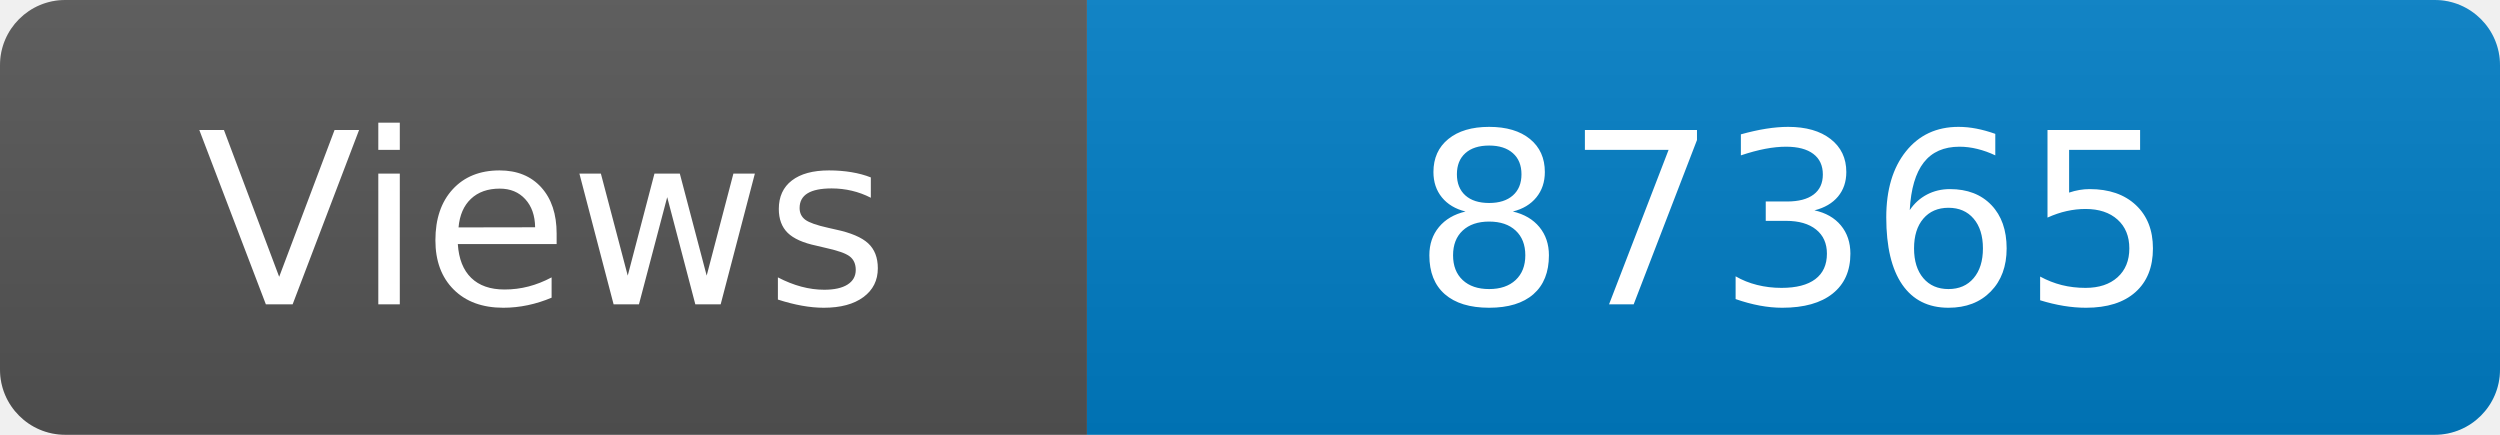
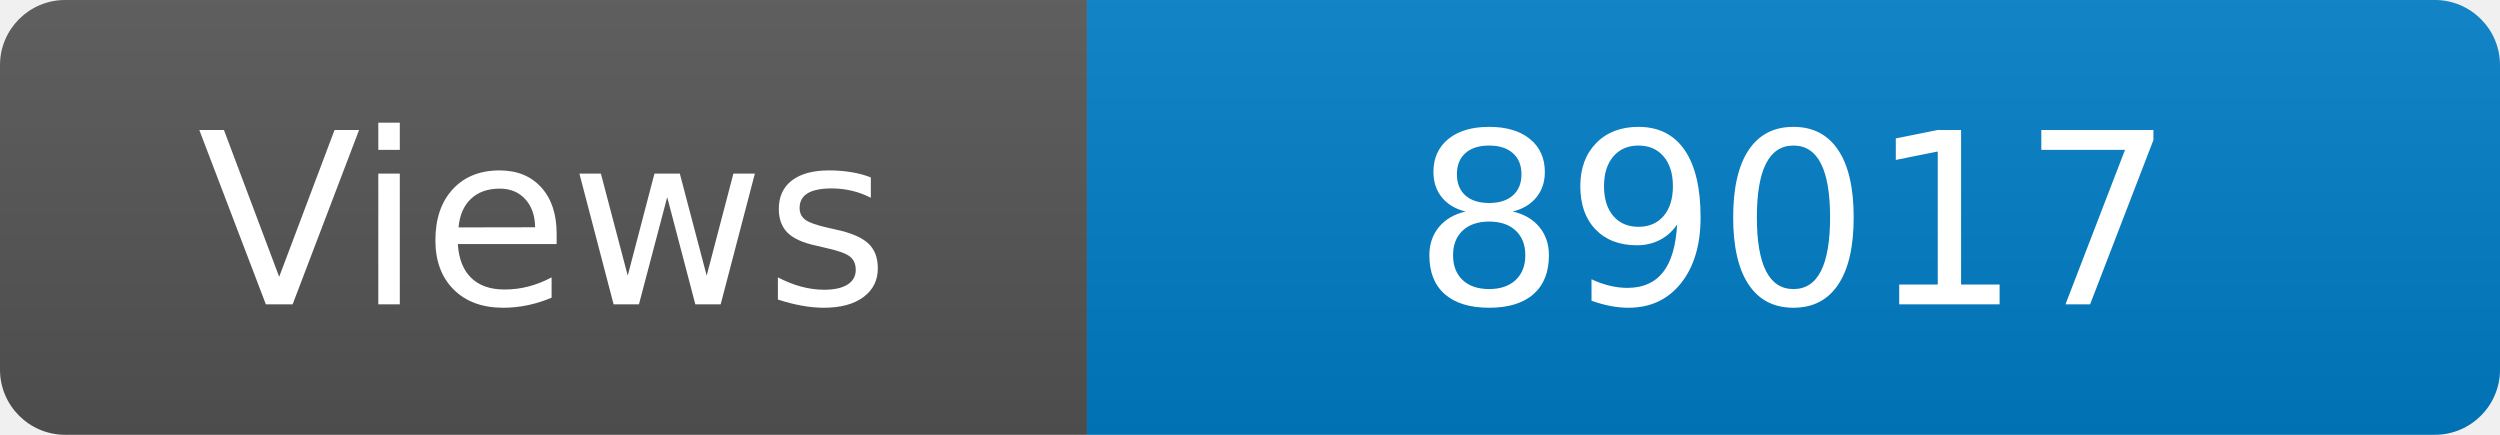
<svg xmlns="http://www.w3.org/2000/svg" width="115" height="20" role="img" aria-label="Maintained?: yes">
  <linearGradient id="s" x2="0" y2="100%">
    <stop offset="0" stop-color="#bbb" stop-opacity=".1" />
    <stop offset="1" stop-opacity=".1" />
  </linearGradient>
  <clipPath id="r">
    <rect width="115" height="20" rx="3" fill="#fff" />
  </clipPath>
  <g clip-path="url(#r)">
    <rect width="50" height="20" fill="#555" />
    <rect x="50" width="160" height="20" fill="#007ec6" />
    <rect width="115" height="20" fill="url(#s)" />
  </g>
  <g fill="#fff" text-anchor="middle" font-family="Verdana,Geneva,DejaVu Sans,sans-serif" font-size="110">
    <text x="250" y="140" transform="scale(.1)" fill="#fff">Views</text>
-     <text x="825" y="140" transform="scale(.1)" fill="#fff">87365</text>
+     <text x="825" y="140" transform="scale(.1)" fill="#fff">89017</text>
  </g>
</svg>
